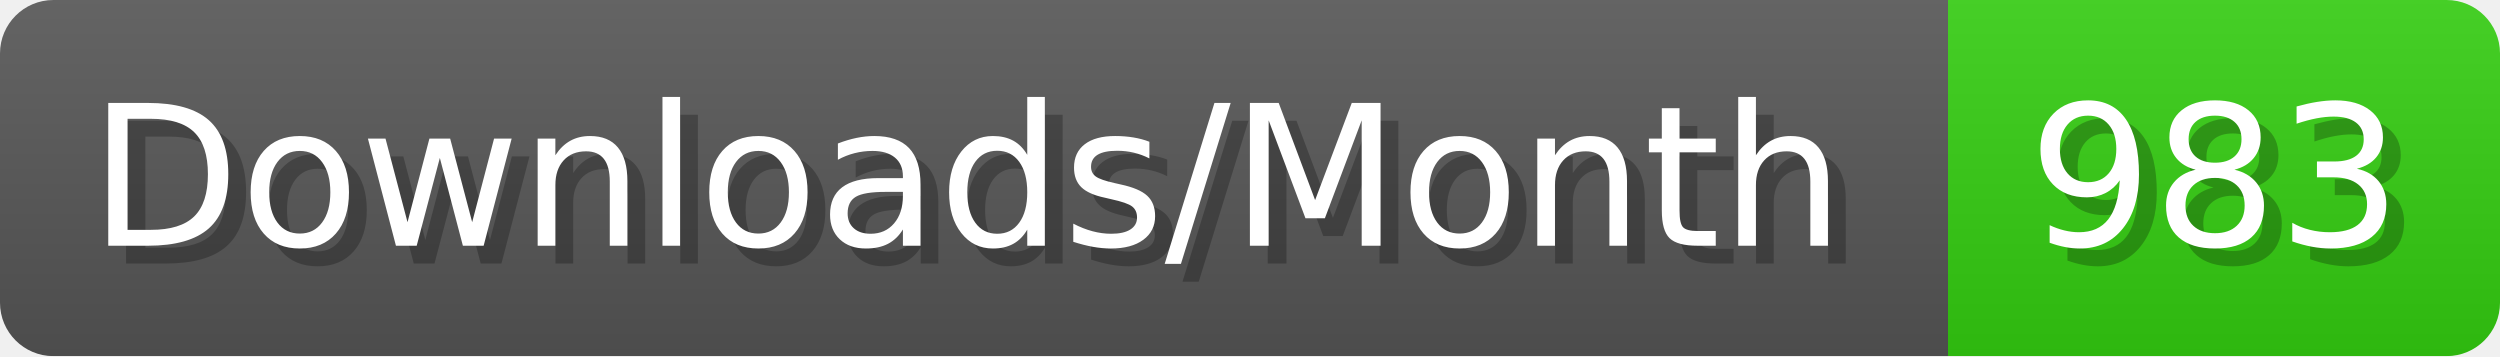
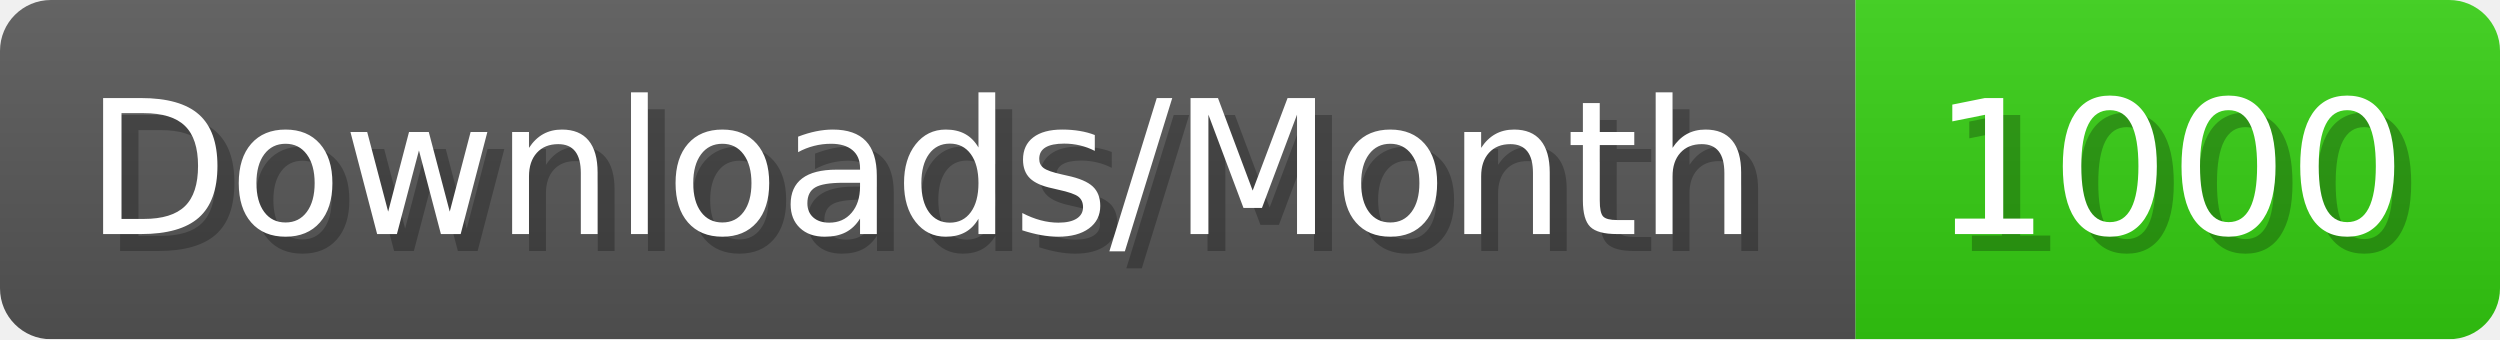
- <svg xmlns="http://www.w3.org/2000/svg" width="140.4" height="20" viewBox="0 0 1404 200" role="img" aria-label="Downloads/Month: 983">
+ <svg xmlns="http://www.w3.org/2000/svg" width="147.4" height="20" viewBox="0 0 1474 200" role="img" aria-label="Downloads/Month: 1000">
  <linearGradient id="YlXUI" x2="0" y2="100%">
    <stop offset="0" stop-opacity=".1" stop-color="#EEE" />
    <stop offset="1" stop-opacity=".1" />
  </linearGradient>
  <mask id="JHhop">
-     <rect width="1404" height="200" rx="30" fill="#FFF" />
+     <rect width="1474" height="200" rx="30" fill="#FFF" />
  </mask>
  <g mask="url(#JHhop)">
    <rect width="1094" height="200" fill="#555" />
-     <rect width="310" height="200" fill="#3C1" x="1094" />
-     <rect width="1404" height="200" fill="url(#YlXUI)" />
+     <rect width="380" height="200" fill="#3C1" x="1094" />
+     <rect width="1474" height="200" fill="url(#YlXUI)" />
  </g>
  <g aria-hidden="true" fill="#fff" text-anchor="start" font-family="Verdana,DejaVu Sans,sans-serif" font-size="110">
    <text x="60" y="148" textLength="994" fill="#000" opacity="0.25">Downloads/Month</text>
    <text x="50" y="138" textLength="994">Downloads/Month</text>
-     <text x="1149" y="148" textLength="210" fill="#000" opacity="0.25">983</text>
-     <text x="1139" y="138" textLength="210">983</text>
+     <text x="1149" y="148" textLength="280" fill="#000" opacity="0.25">1000</text>
+     <text x="1139" y="138" textLength="280">1000</text>
  </g>
</svg>
